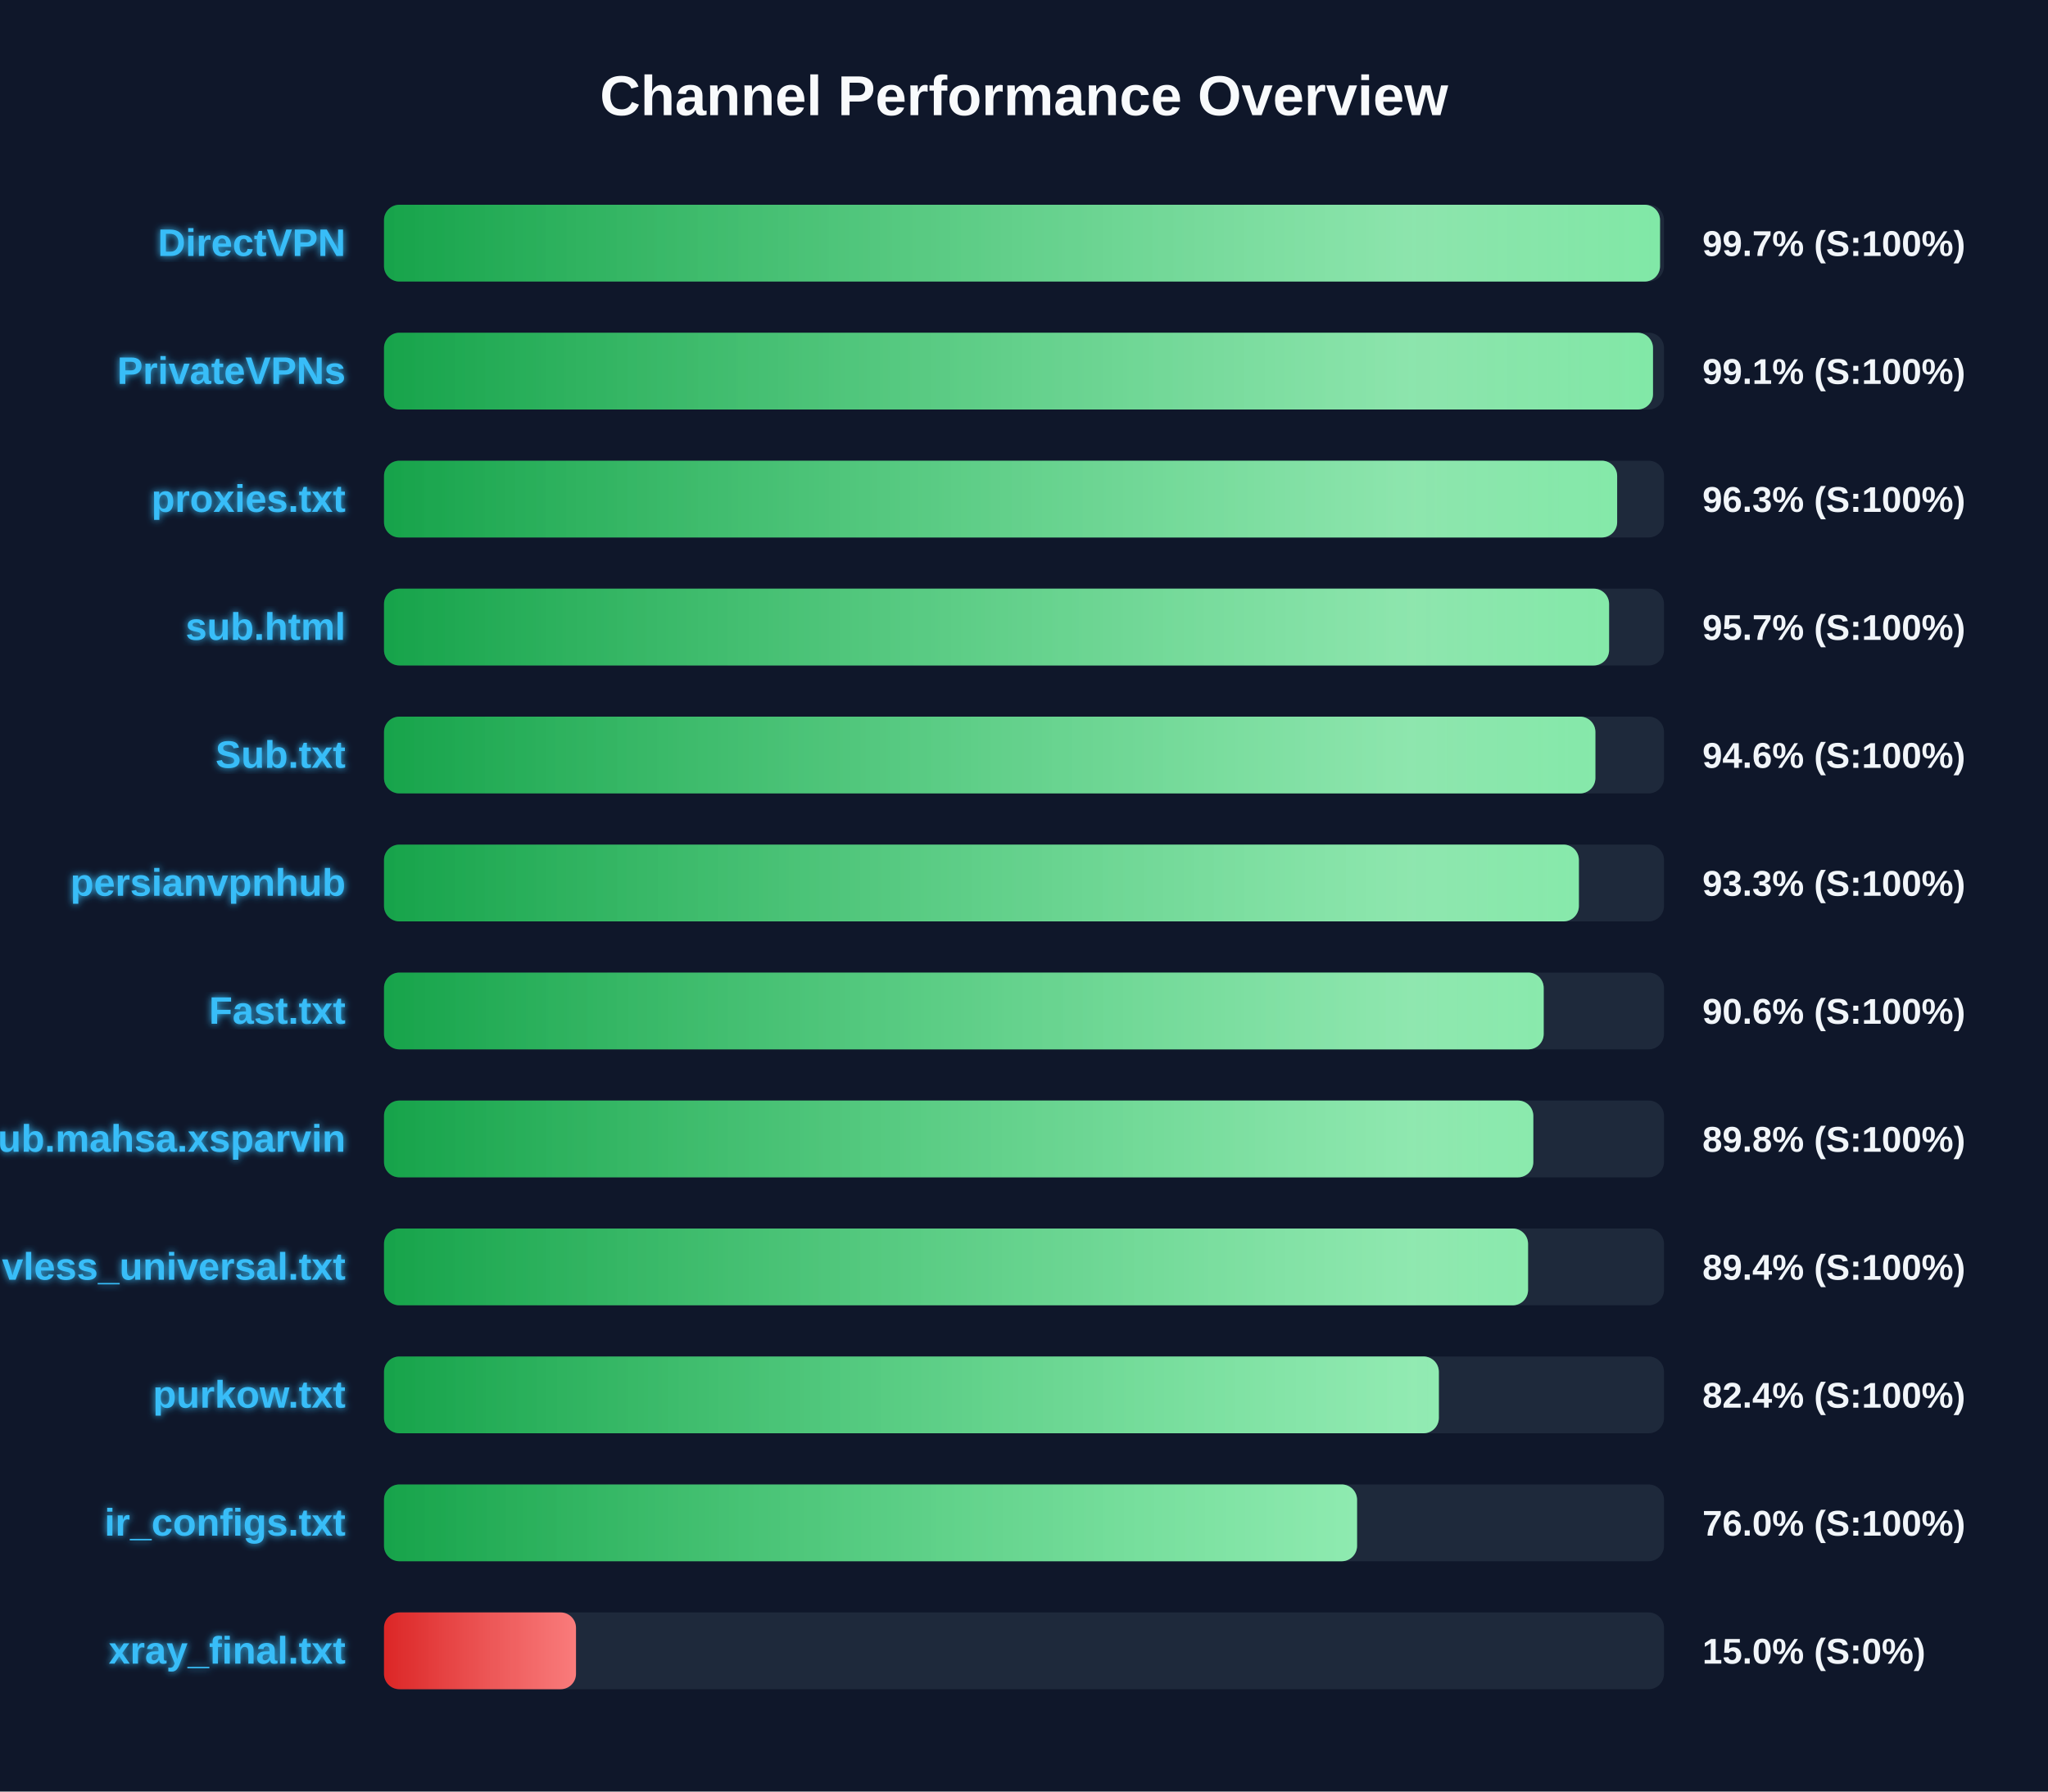
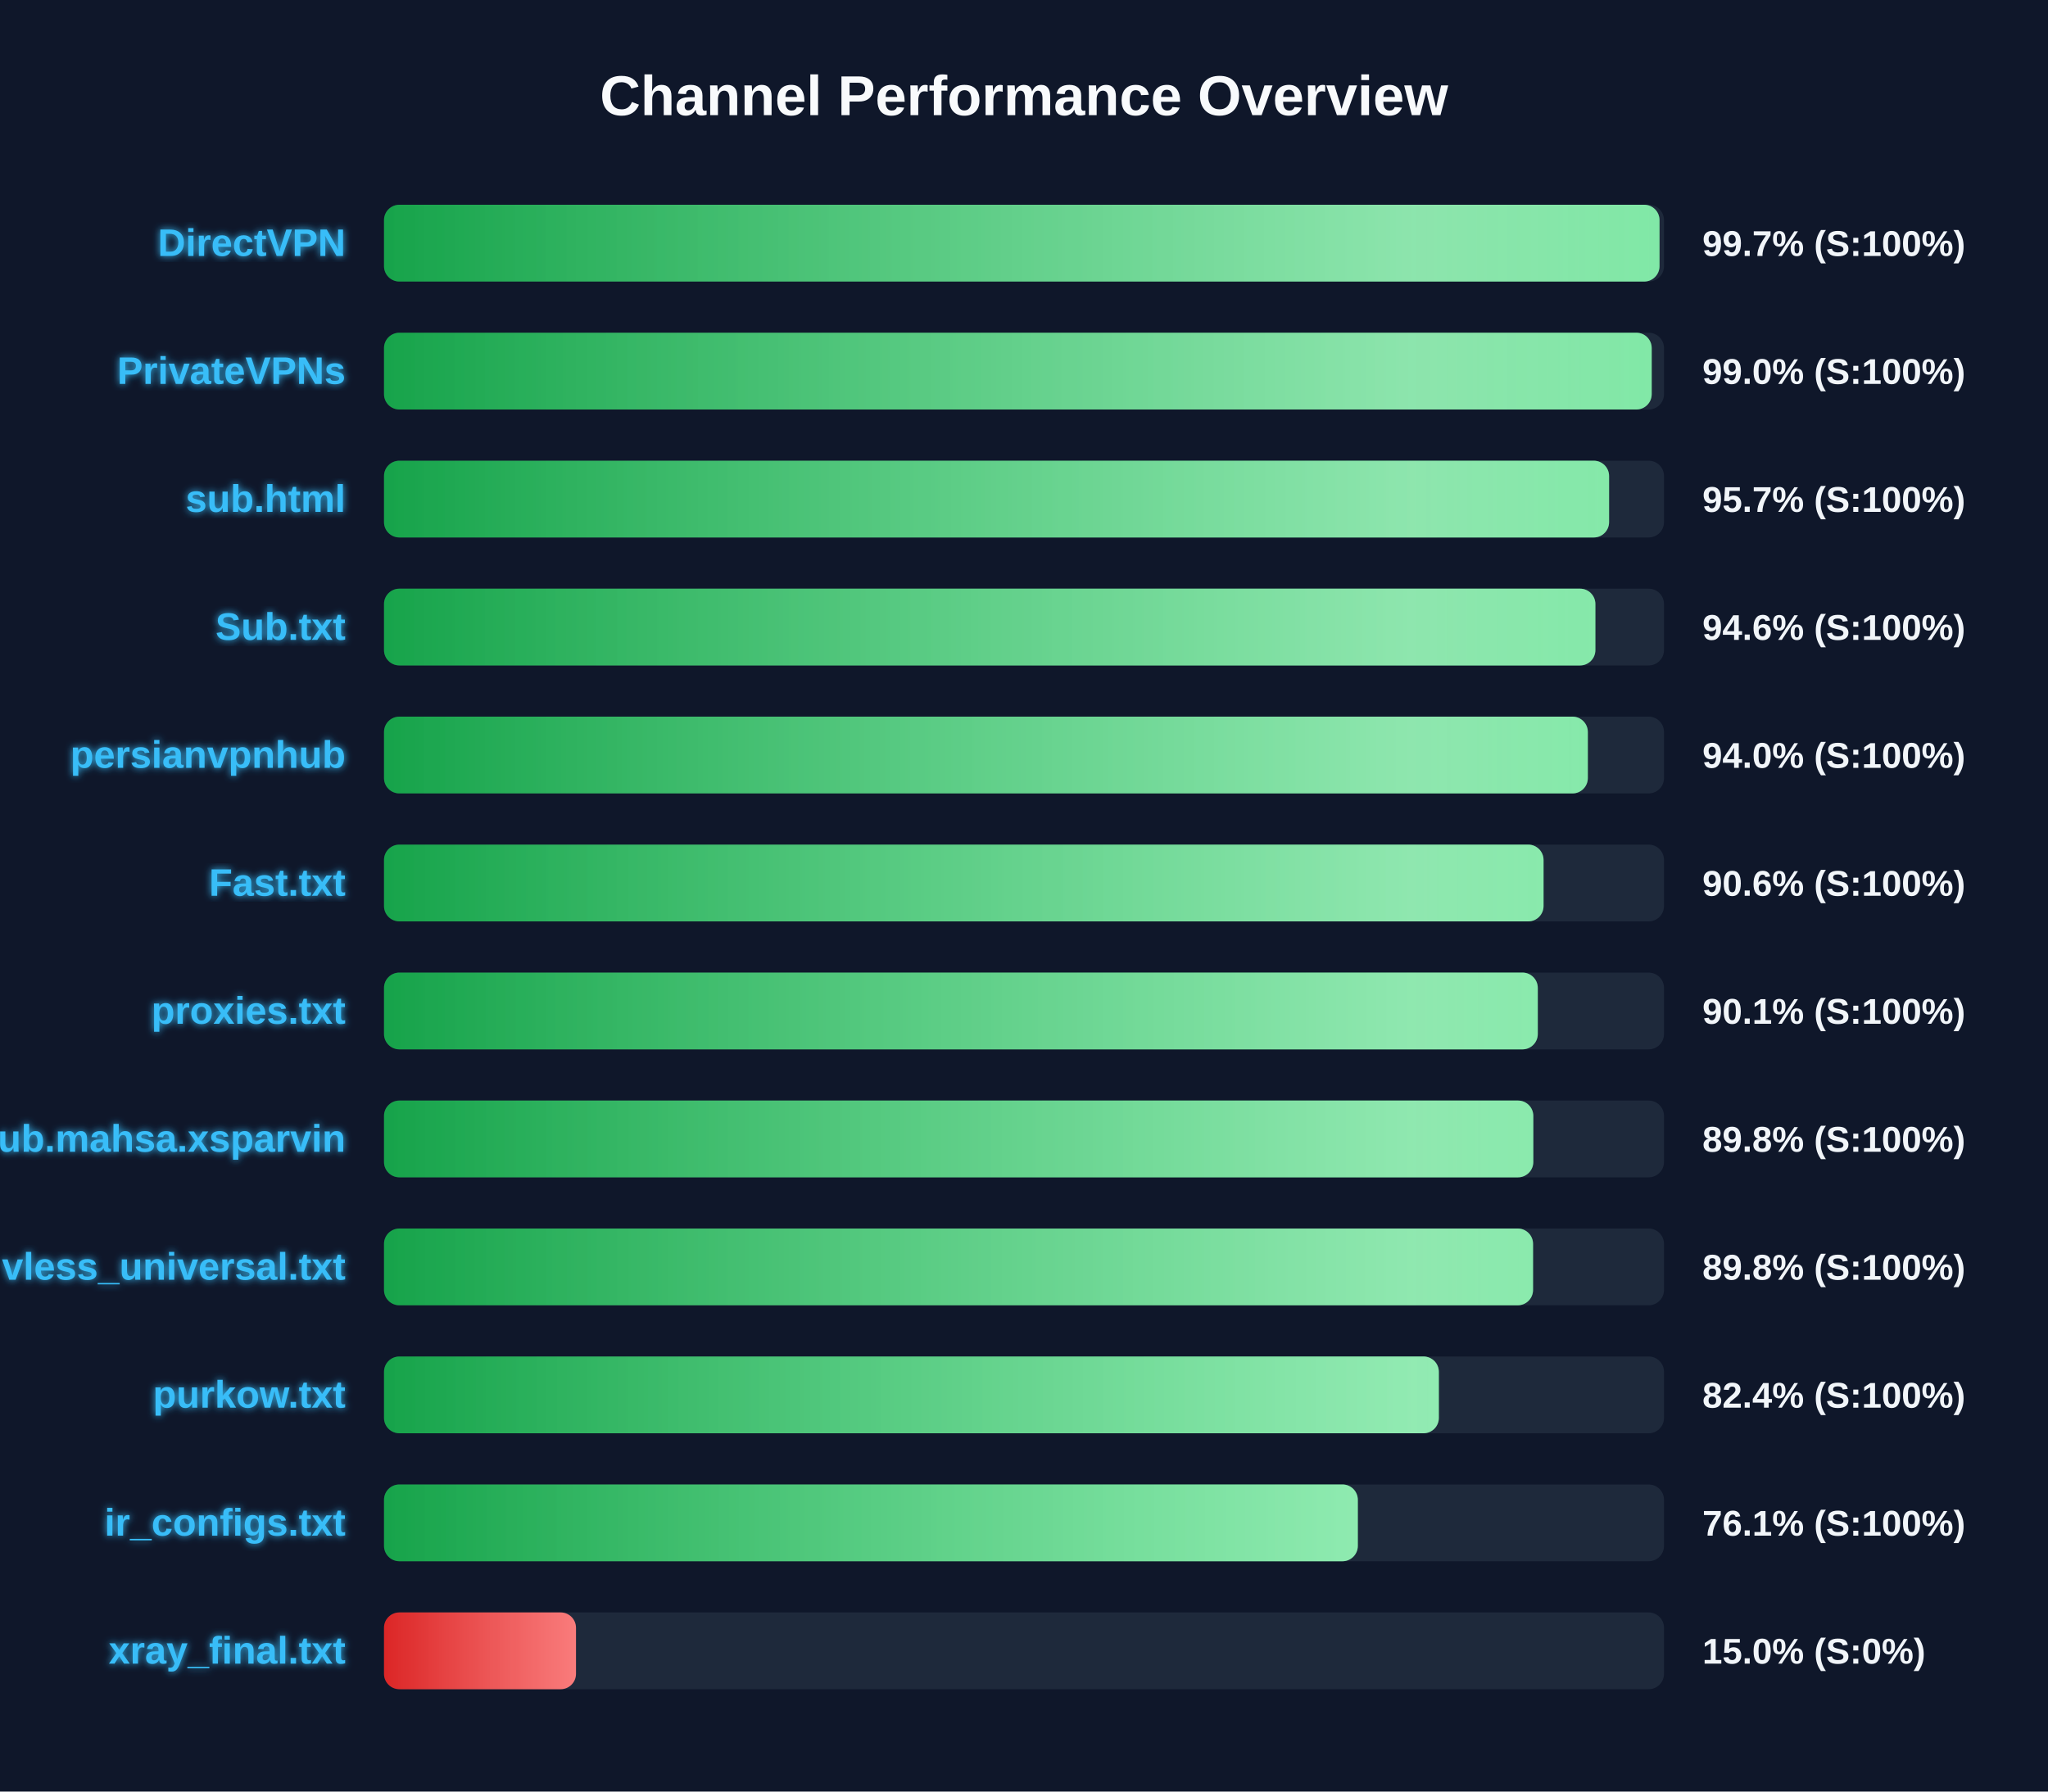
<svg xmlns="http://www.w3.org/2000/svg" width="800" height="700" version="1.1">
  <defs>
    <linearGradient id="grad-green" x1="0%" y1="0%" x2="100%" y2="0%">
      <stop offset="0%" stop-color="#16a34a" />
      <stop offset="100%" stop-color="#4ade80" />
    </linearGradient>
    <linearGradient id="grad-yellow" x1="0%" y1="0%" x2="100%" y2="0%">
      <stop offset="0%" stop-color="#ca8a04" />
      <stop offset="100%" stop-color="#fde047" />
    </linearGradient>
    <linearGradient id="grad-red" x1="0%" y1="0%" x2="100%" y2="0%">
      <stop offset="0%" stop-color="#dc2626" />
      <stop offset="100%" stop-color="#f87171" />
    </linearGradient>
    <linearGradient id="shimmer" x1="0%" y1="0%" x2="100%" y2="0%">
      <stop offset="0%" stop-color="rgba(255,255,255,0)" />
      <stop offset="50%" stop-color="rgba(255,255,255,0.4)" />
      <stop offset="100%" stop-color="rgba(255,255,255,0)" />
    </linearGradient>
    <filter id="glow" x="-20%" y="-20%" width="140%" height="140%">
      <feGaussianBlur stdDeviation="1.5" result="blur" />
      <feComposite in="SourceGraphic" in2="blur" operator="over" />
    </filter>
  </defs>
  <style>
        .bg-rect { fill: #0f172a; }
        .title { font: bold 22px 'Segoe UI', Arial, sans-serif; fill: #f8fafc; }
        .row { font: bold 15px 'Segoe UI', Arial, sans-serif; fill: #38bdf8; filter: url(#glow); }
        .score { font: bold 14px 'Segoe UI', Arial, sans-serif; fill: #f1f5f9; }
        @keyframes shimmer-anim {
            0% { transform: translateX(-100%); }
            100% { transform: translateX(200%); }
        }
        .shimmer-rect {
            animation: shimmer-anim 2.5s infinite linear;
        }
    </style>
  <rect width="100%" height="100%" class="bg-rect" />
  <text x="400" y="45" text-anchor="middle" class="title">Channel Performance Overview</text>
  <rect x="150" y="80" width="500" height="30" fill="#1e293b" rx="6" />
  <clipPath id="clip-0">
-     <rect x="150" y="80" width="498.45" height="30" rx="6" />
+     <rect x="150" y="80" width="498.25" height="30" rx="6" />
  </clipPath>
-   <rect x="150" y="80" width="498.45" height="30" fill="url(#grad-green)" rx="6" />
+   <rect x="150" y="80" width="498.25" height="30" fill="url(#grad-green)" rx="6" />
  <g clip-path="url(#clip-0)">
    <rect x="150" y="80" width="100%" height="30" fill="url(#shimmer)" class="shimmer-rect" />
  </g>
  <text x="135" y="100" text-anchor="end" class="row">DirectVPN</text>
  <text x="665" y="100" text-anchor="start" class="score">99.7% (S:100%)</text>
  <rect x="150" y="130" width="500" height="30" fill="#1e293b" rx="6" />
  <clipPath id="clip-1">
-     <rect x="150" y="130" width="495.7" height="30" rx="6" />
+     <rect x="150" y="130" width="495.2" height="30" rx="6" />
  </clipPath>
-   <rect x="150" y="130" width="495.7" height="30" fill="url(#grad-green)" rx="6" />
+   <rect x="150" y="130" width="495.2" height="30" fill="url(#grad-green)" rx="6" />
  <g clip-path="url(#clip-1)">
    <rect x="150" y="130" width="100%" height="30" fill="url(#shimmer)" class="shimmer-rect" />
  </g>
  <text x="135" y="150" text-anchor="end" class="row">PrivateVPNs</text>
-   <text x="665" y="150" text-anchor="start" class="score">99.1% (S:100%)</text>
+   <text x="665" y="150" text-anchor="start" class="score">99.0% (S:100%)</text>
  <rect x="150" y="180" width="500" height="30" fill="#1e293b" rx="6" />
  <clipPath id="clip-2">
-     <rect x="150" y="180" width="481.7" height="30" rx="6" />
+     <rect x="150" y="180" width="478.55" height="30" rx="6" />
  </clipPath>
-   <rect x="150" y="180" width="481.7" height="30" fill="url(#grad-green)" rx="6" />
+   <rect x="150" y="180" width="478.55" height="30" fill="url(#grad-green)" rx="6" />
  <g clip-path="url(#clip-2)">
    <rect x="150" y="180" width="100%" height="30" fill="url(#shimmer)" class="shimmer-rect" />
  </g>
-   <text x="135" y="200" text-anchor="end" class="row">proxies.txt</text>
-   <text x="665" y="200" text-anchor="start" class="score">96.3% (S:100%)</text>
+   <text x="135" y="200" text-anchor="end" class="row">sub.html</text>
+   <text x="665" y="200" text-anchor="start" class="score">95.7% (S:100%)</text>
  <rect x="150" y="230" width="500" height="30" fill="#1e293b" rx="6" />
  <clipPath id="clip-3">
-     <rect x="150" y="230" width="478.55" height="30" rx="6" />
+     <rect x="150" y="230" width="473.2" height="30" rx="6" />
  </clipPath>
-   <rect x="150" y="230" width="478.55" height="30" fill="url(#grad-green)" rx="6" />
+   <rect x="150" y="230" width="473.2" height="30" fill="url(#grad-green)" rx="6" />
  <g clip-path="url(#clip-3)">
    <rect x="150" y="230" width="100%" height="30" fill="url(#shimmer)" class="shimmer-rect" />
  </g>
-   <text x="135" y="250" text-anchor="end" class="row">sub.html</text>
-   <text x="665" y="250" text-anchor="start" class="score">95.7% (S:100%)</text>
+   <text x="135" y="250" text-anchor="end" class="row">Sub.txt</text>
+   <text x="665" y="250" text-anchor="start" class="score">94.6% (S:100%)</text>
  <rect x="150" y="280" width="500" height="30" fill="#1e293b" rx="6" />
  <clipPath id="clip-4">
-     <rect x="150" y="280" width="473.2" height="30" rx="6" />
+     <rect x="150" y="280" width="470.25" height="30" rx="6" />
  </clipPath>
-   <rect x="150" y="280" width="473.2" height="30" fill="url(#grad-green)" rx="6" />
+   <rect x="150" y="280" width="470.25" height="30" fill="url(#grad-green)" rx="6" />
  <g clip-path="url(#clip-4)">
    <rect x="150" y="280" width="100%" height="30" fill="url(#shimmer)" class="shimmer-rect" />
  </g>
-   <text x="135" y="300" text-anchor="end" class="row">Sub.txt</text>
-   <text x="665" y="300" text-anchor="start" class="score">94.6% (S:100%)</text>
+   <text x="135" y="300" text-anchor="end" class="row">persianvpnhub</text>
+   <text x="665" y="300" text-anchor="start" class="score">94.0% (S:100%)</text>
  <rect x="150" y="330" width="500" height="30" fill="#1e293b" rx="6" />
  <clipPath id="clip-5">
-     <rect x="150" y="330" width="466.75" height="30" rx="6" />
+     <rect x="150" y="330" width="452.95" height="30" rx="6" />
  </clipPath>
-   <rect x="150" y="330" width="466.75" height="30" fill="url(#grad-green)" rx="6" />
+   <rect x="150" y="330" width="452.95" height="30" fill="url(#grad-green)" rx="6" />
  <g clip-path="url(#clip-5)">
    <rect x="150" y="330" width="100%" height="30" fill="url(#shimmer)" class="shimmer-rect" />
  </g>
-   <text x="135" y="350" text-anchor="end" class="row">persianvpnhub</text>
-   <text x="665" y="350" text-anchor="start" class="score">93.3% (S:100%)</text>
+   <text x="135" y="350" text-anchor="end" class="row">Fast.txt</text>
+   <text x="665" y="350" text-anchor="start" class="score">90.6% (S:100%)</text>
  <rect x="150" y="380" width="500" height="30" fill="#1e293b" rx="6" />
  <clipPath id="clip-6">
-     <rect x="150" y="380" width="453.0" height="30" rx="6" />
+     <rect x="150" y="380" width="450.7" height="30" rx="6" />
  </clipPath>
-   <rect x="150" y="380" width="453.0" height="30" fill="url(#grad-green)" rx="6" />
+   <rect x="150" y="380" width="450.7" height="30" fill="url(#grad-green)" rx="6" />
  <g clip-path="url(#clip-6)">
    <rect x="150" y="380" width="100%" height="30" fill="url(#shimmer)" class="shimmer-rect" />
  </g>
-   <text x="135" y="400" text-anchor="end" class="row">Fast.txt</text>
-   <text x="665" y="400" text-anchor="start" class="score">90.6% (S:100%)</text>
+   <text x="135" y="400" text-anchor="end" class="row">proxies.txt</text>
+   <text x="665" y="400" text-anchor="start" class="score">90.1% (S:100%)</text>
  <rect x="150" y="430" width="500" height="30" fill="#1e293b" rx="6" />
  <clipPath id="clip-7">
    <rect x="150" y="430" width="448.95" height="30" rx="6" />
  </clipPath>
  <rect x="150" y="430" width="448.95" height="30" fill="url(#grad-green)" rx="6" />
  <g clip-path="url(#clip-7)">
    <rect x="150" y="430" width="100%" height="30" fill="url(#shimmer)" class="shimmer-rect" />
  </g>
  <text x="135" y="450" text-anchor="end" class="row">Sub.mahsa.xsparvin</text>
  <text x="665" y="450" text-anchor="start" class="score">89.8% (S:100%)</text>
  <rect x="150" y="480" width="500" height="30" fill="#1e293b" rx="6" />
  <clipPath id="clip-8">
-     <rect x="150" y="480" width="446.9" height="30" rx="6" />
+     <rect x="150" y="480" width="448.85" height="30" rx="6" />
  </clipPath>
-   <rect x="150" y="480" width="446.9" height="30" fill="url(#grad-green)" rx="6" />
+   <rect x="150" y="480" width="448.85" height="30" fill="url(#grad-green)" rx="6" />
  <g clip-path="url(#clip-8)">
    <rect x="150" y="480" width="100%" height="30" fill="url(#shimmer)" class="shimmer-rect" />
  </g>
  <text x="135" y="500" text-anchor="end" class="row">vless_universal.txt</text>
-   <text x="665" y="500" text-anchor="start" class="score">89.4% (S:100%)</text>
+   <text x="665" y="500" text-anchor="start" class="score">89.8% (S:100%)</text>
  <rect x="150" y="530" width="500" height="30" fill="#1e293b" rx="6" />
  <clipPath id="clip-9">
    <rect x="150" y="530" width="412.05" height="30" rx="6" />
  </clipPath>
  <rect x="150" y="530" width="412.05" height="30" fill="url(#grad-green)" rx="6" />
  <g clip-path="url(#clip-9)">
    <rect x="150" y="530" width="100%" height="30" fill="url(#shimmer)" class="shimmer-rect" />
  </g>
  <text x="135" y="550" text-anchor="end" class="row">purkow.txt</text>
  <text x="665" y="550" text-anchor="start" class="score">82.4% (S:100%)</text>
  <rect x="150" y="580" width="500" height="30" fill="#1e293b" rx="6" />
  <clipPath id="clip-10">
-     <rect x="150" y="580" width="380.1" height="30" rx="6" />
+     <rect x="150" y="580" width="380.4" height="30" rx="6" />
  </clipPath>
-   <rect x="150" y="580" width="380.1" height="30" fill="url(#grad-green)" rx="6" />
+   <rect x="150" y="580" width="380.4" height="30" fill="url(#grad-green)" rx="6" />
  <g clip-path="url(#clip-10)">
    <rect x="150" y="580" width="100%" height="30" fill="url(#shimmer)" class="shimmer-rect" />
  </g>
  <text x="135" y="600" text-anchor="end" class="row">ir_configs.txt</text>
-   <text x="665" y="600" text-anchor="start" class="score">76.0% (S:100%)</text>
+   <text x="665" y="600" text-anchor="start" class="score">76.1% (S:100%)</text>
  <rect x="150" y="630" width="500" height="30" fill="#1e293b" rx="6" />
  <clipPath id="clip-11">
    <rect x="150" y="630" width="75.0" height="30" rx="6" />
  </clipPath>
  <rect x="150" y="630" width="75.0" height="30" fill="url(#grad-red)" rx="6" />
  <g clip-path="url(#clip-11)">
    <rect x="150" y="630" width="100%" height="30" fill="url(#shimmer)" class="shimmer-rect" />
  </g>
  <text x="135" y="650" text-anchor="end" class="row">xray_final.txt</text>
  <text x="665" y="650" text-anchor="start" class="score">15.0% (S:0%)</text>
</svg>
